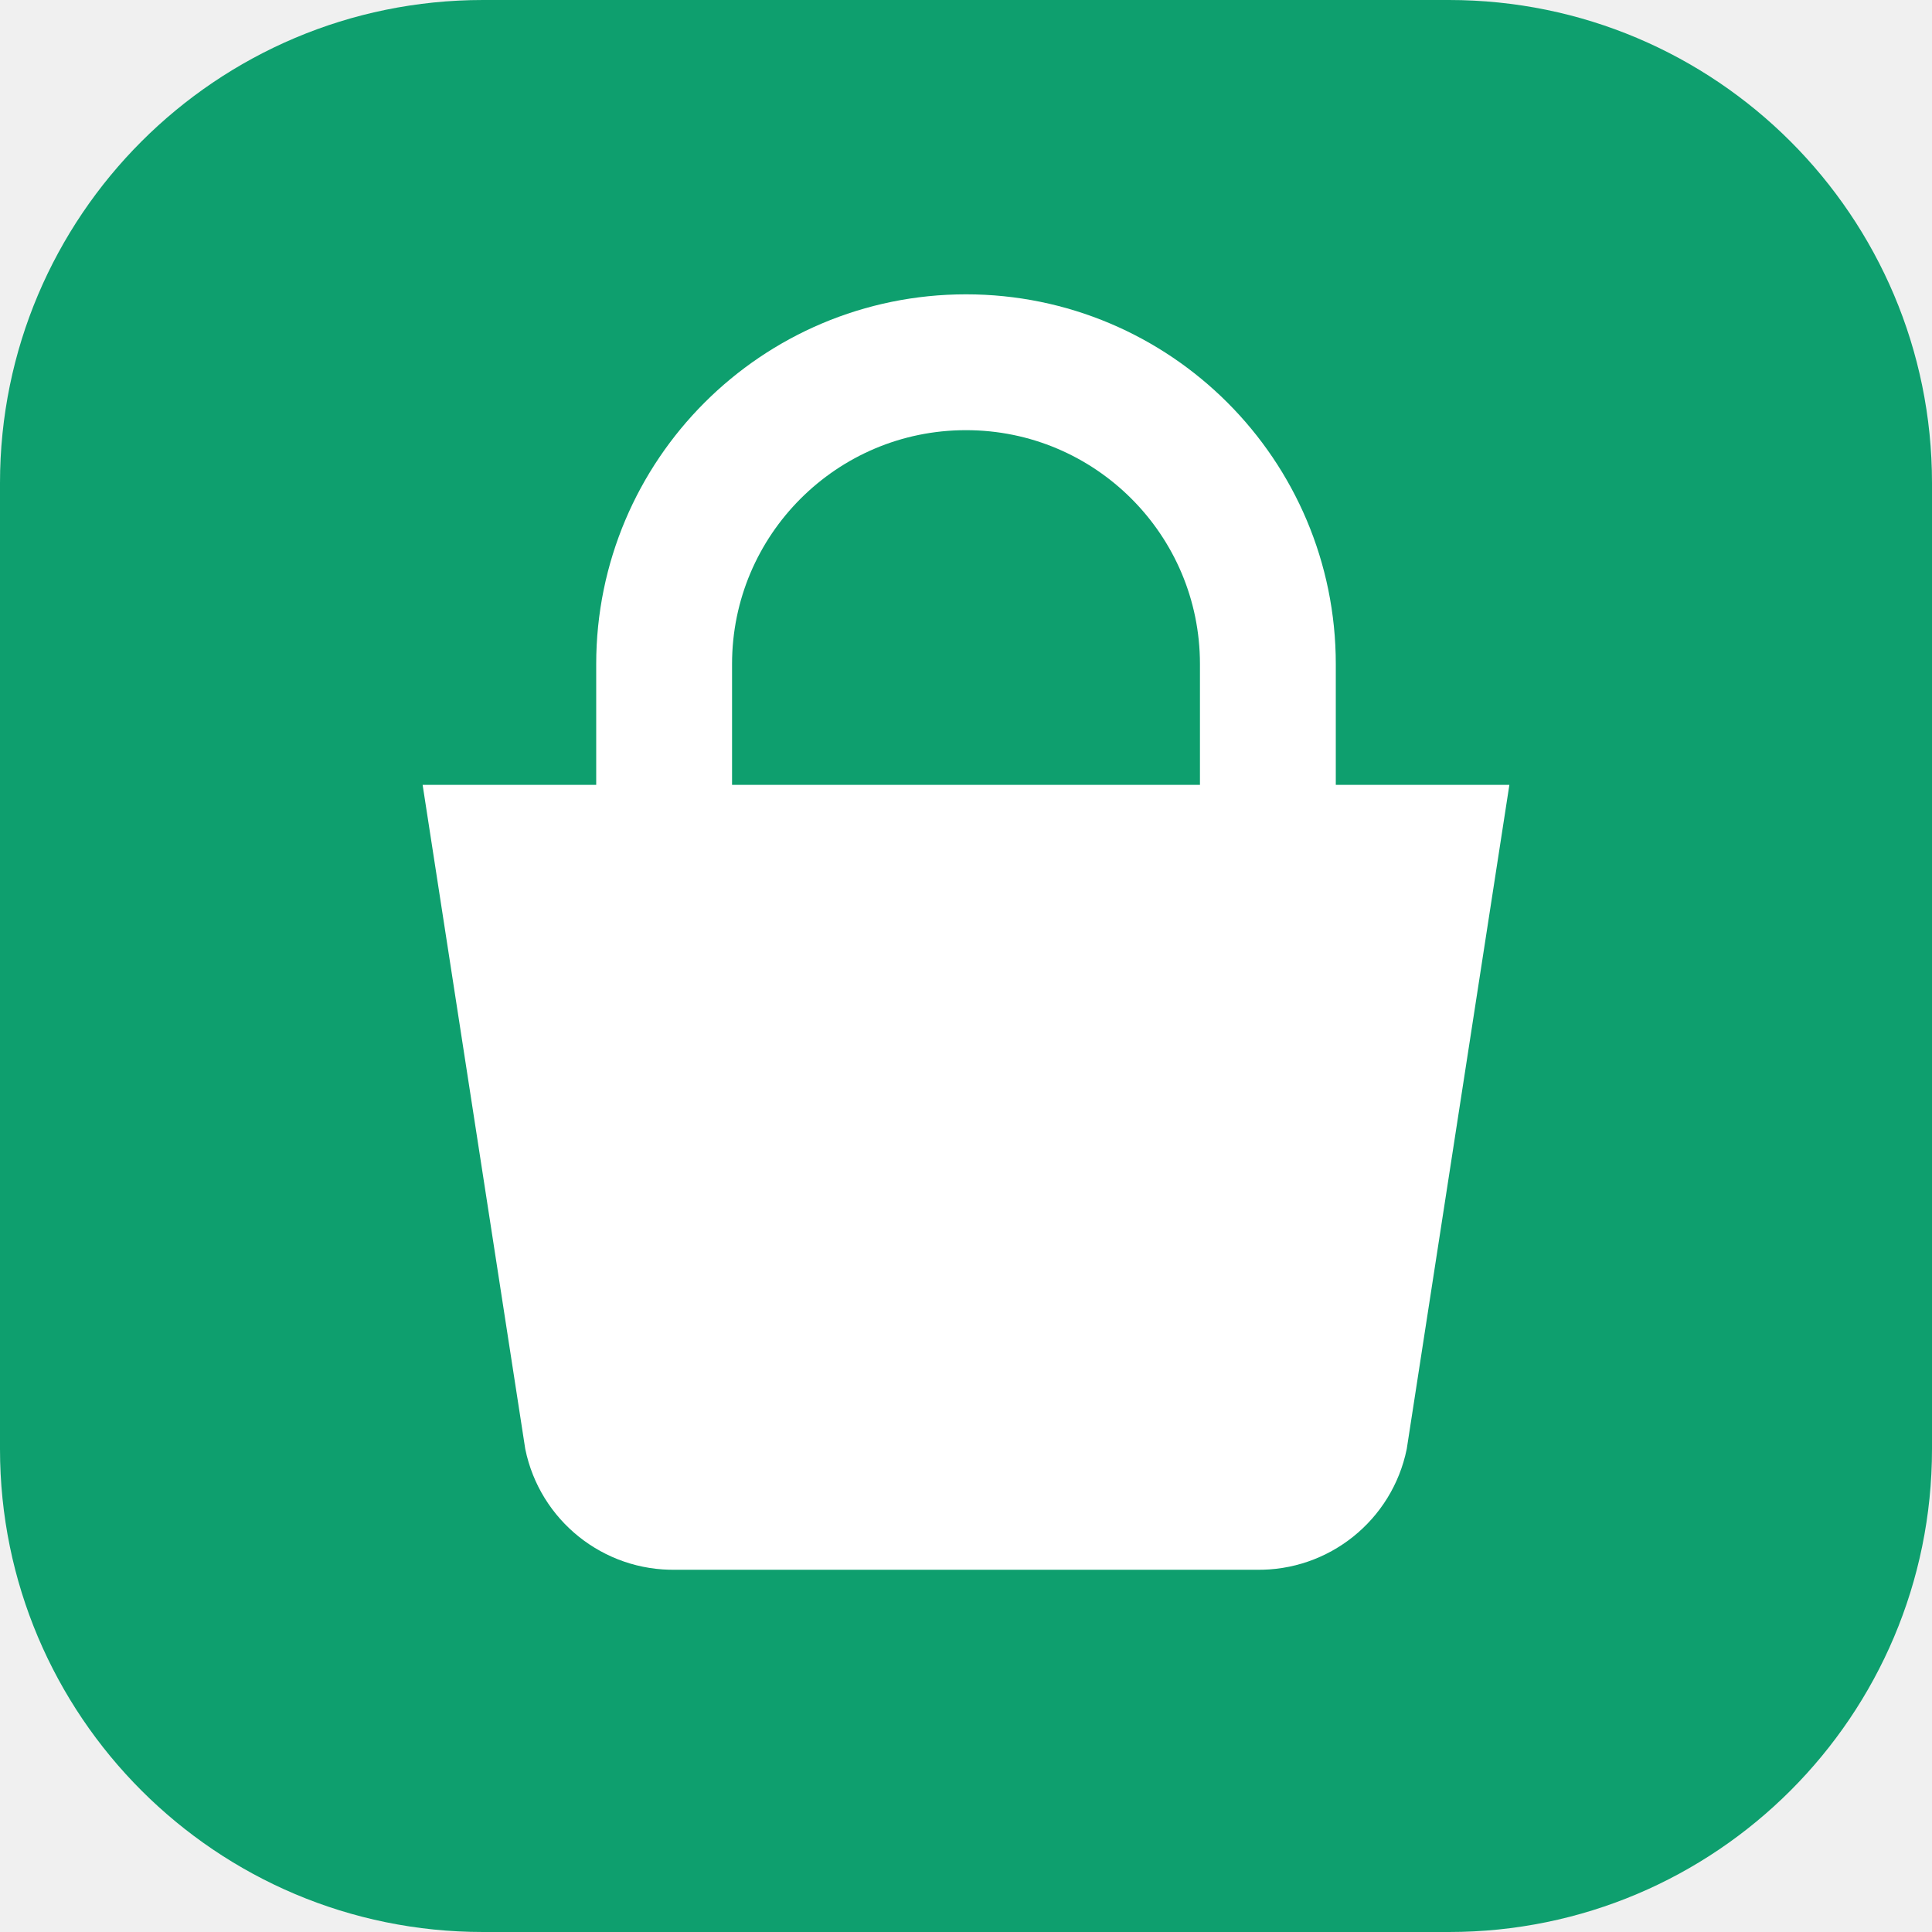
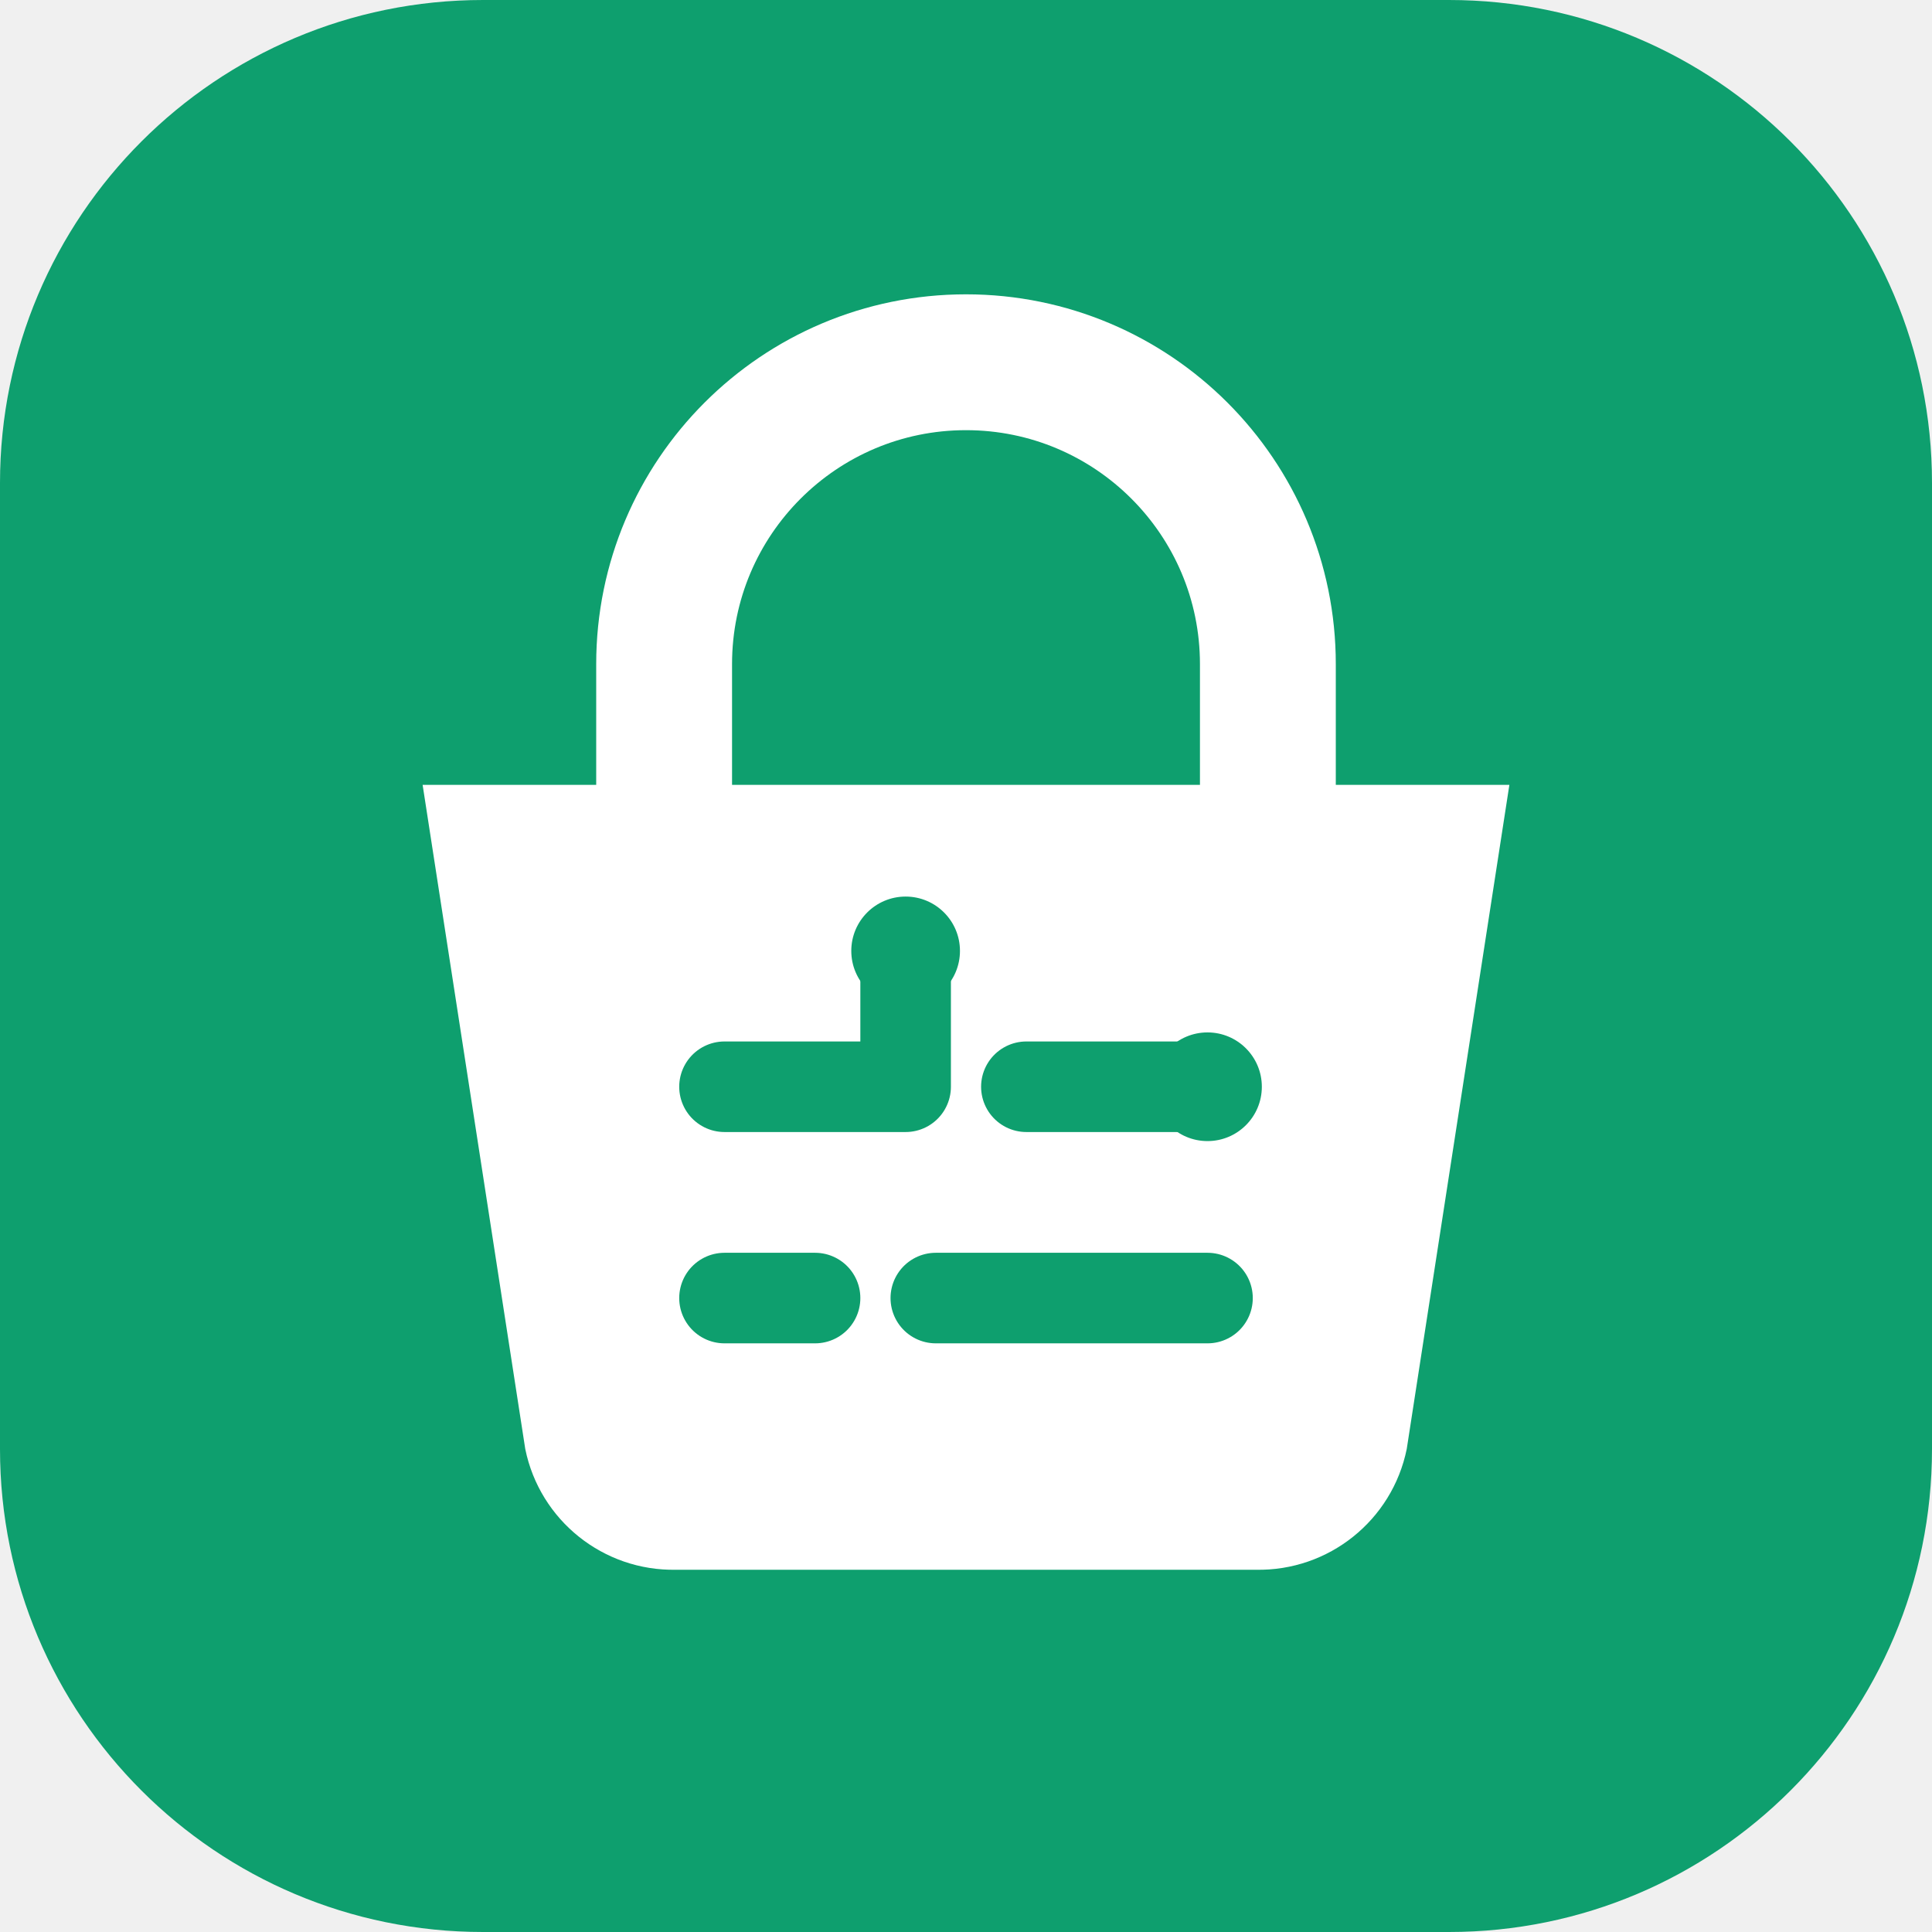
<svg xmlns="http://www.w3.org/2000/svg" viewBox="0 0 64 64">
  <rect width="64" height="64" rx="16" fill="#0e9f6e" />
  <path d="M14 26h36l-3.4 22a5 5 0 0 1-5 4H22.4a5 5 0 0 1-5-4L14 26z" fill="#fff" />
  <path d="M22 26v-4a10 10 0 0 1 20 0v4" fill="none" stroke="#fff" stroke-width="4.5" stroke-linecap="round" />
+   <path d="M24 36h6v-4M34 36h6M24 43h3m4 0h9" fill="none" stroke="#0e9f6e" stroke-width="3" stroke-linecap="round" stroke-linejoin="round" />
+   <circle cx="30" cy="31.5" r="1.8" fill="#0e9f6e" />
+   <circle cx="40" cy="36" r="1.8" fill="#0e9f6e" />
</svg>
